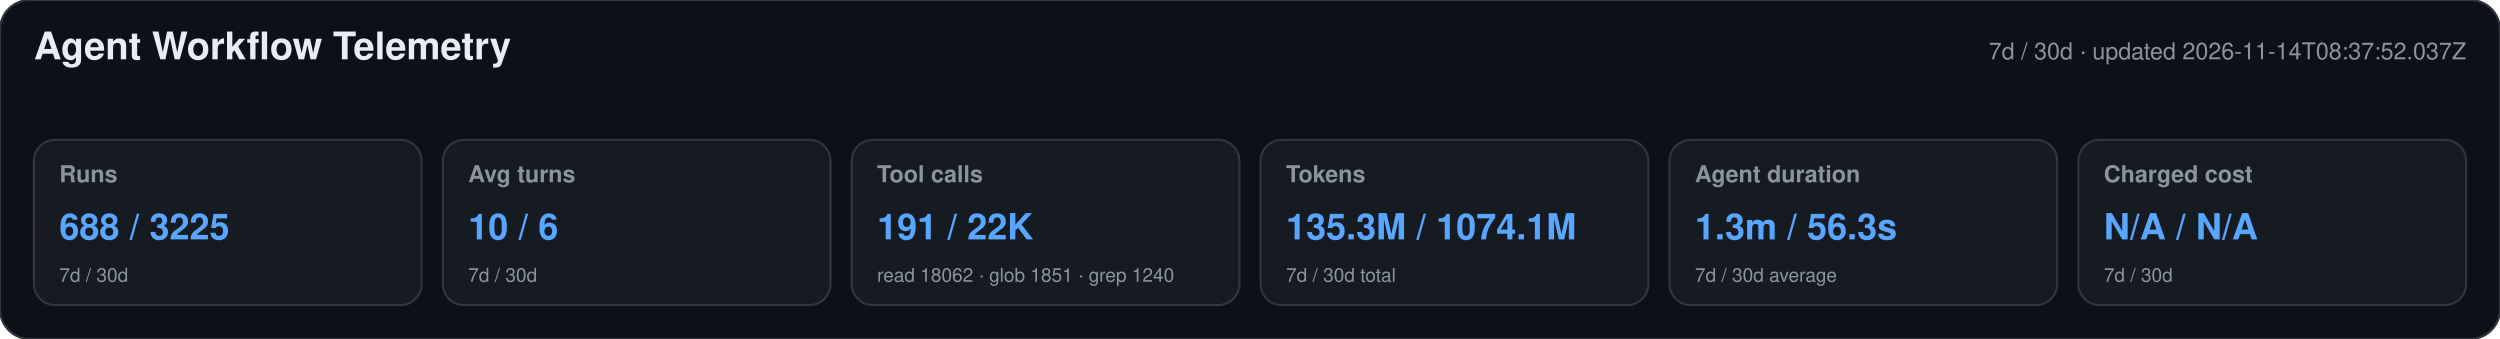
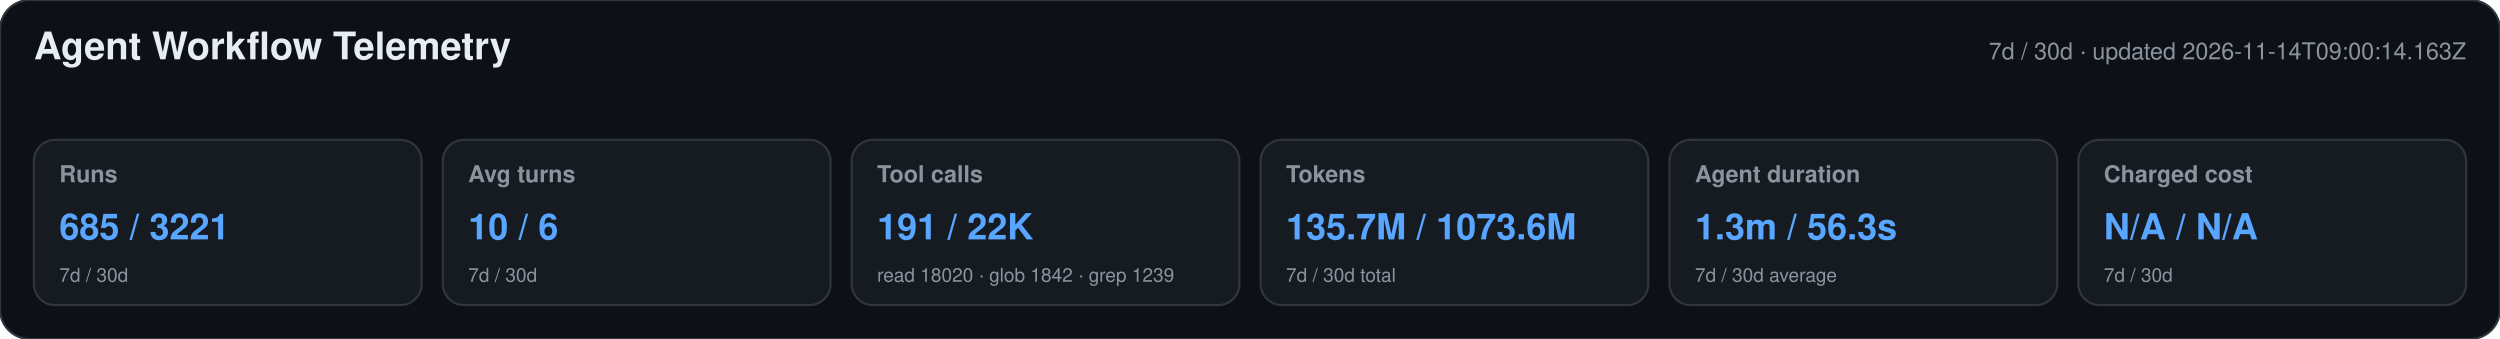
<svg xmlns="http://www.w3.org/2000/svg" width="1180" height="160" viewBox="0 0 1180 160" role="img" aria-labelledby="title desc">
  <style>text{font-family:-apple-system,BlinkMacSystemFont,"Segoe UI",Helvetica,Arial,sans-serif}.heading{font-size:18px;font-weight:650;fill:#e6edf3}.meta,.label,.secondary{fill:#8b949e}.meta,.label{font-size:11px}.label{font-weight:600}.primary{font-size:17px;font-weight:700;fill:#58a6ff}.secondary{font-size:9px}</style>
  <rect width="1180" height="160" rx="14" fill="#0d1117" stroke="#30363d" />
  <text x="16" y="28" class="heading">Agent Workflow Telemetry</text>
-   <text x="1164" y="28" text-anchor="end" class="meta">7d / 30d · updated 2026-11-14T08:37:52.037Z</text>
+   <text x="1164" y="28" text-anchor="end" class="meta">7d / 30d · updated 2026-11-14T09:00:14.163Z</text>
  <g>
    <rect x="16" y="66" width="183" height="78" rx="10" fill="#161b22" stroke="#30363d" />
    <text x="28" y="86" class="label">Runs</text>
-     <text x="28" y="113" class="primary">688 / 3225</text>
+     <text x="28" y="113" class="primary">685 / 3221</text>
    <text x="28" y="133" class="secondary">7d / 30d</text>
  </g>
  <g>
    <rect x="209" y="66" width="183" height="78" rx="10" fill="#161b22" stroke="#30363d" />
    <text x="221" y="86" class="label">Avg turns</text>
    <text x="221" y="113" class="primary">10 / 6</text>
    <text x="221" y="133" class="secondary">7d / 30d</text>
  </g>
  <g>
    <rect x="402" y="66" width="183" height="78" rx="10" fill="#161b22" stroke="#30363d" />
    <text x="414" y="86" class="label">Tool calls</text>
    <text x="414" y="113" class="primary">191 / 22K</text>
-     <text x="414" y="133" class="secondary">read 18062 · glob 1851 · grep 1240</text>
+     <text x="414" y="133" class="secondary">read 18020 · glob 1842 · grep 1239</text>
  </g>
  <g>
    <rect x="595" y="66" width="183" height="78" rx="10" fill="#161b22" stroke="#30363d" />
    <text x="607" y="86" class="label">Tokens</text>
-     <text x="607" y="113" class="primary">135.3M / 1074.1M</text>
+     <text x="607" y="113" class="primary">135.7M / 1073.6M</text>
    <text x="607" y="133" class="secondary">7d / 30d total</text>
  </g>
  <g>
    <rect x="788" y="66" width="183" height="78" rx="10" fill="#161b22" stroke="#30363d" />
    <text x="800" y="86" class="label">Agent duration</text>
    <text x="800" y="113" class="primary">1.3m / 56.3s</text>
    <text x="800" y="133" class="secondary">7d / 30d average</text>
  </g>
  <g>
    <rect x="981" y="66" width="183" height="78" rx="10" fill="#161b22" stroke="#30363d" />
    <text x="993" y="86" class="label">Charged cost</text>
    <text x="993" y="113" class="primary">N/A / N/A</text>
    <text x="993" y="133" class="secondary">7d / 30d</text>
  </g>
</svg>
